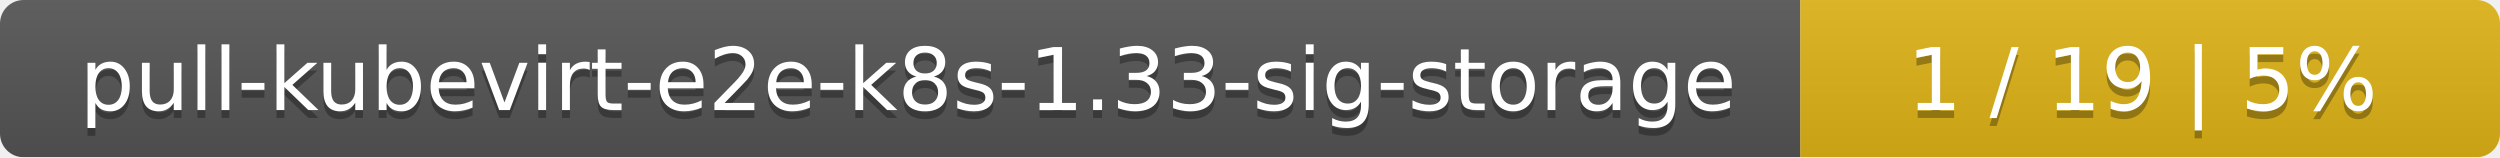
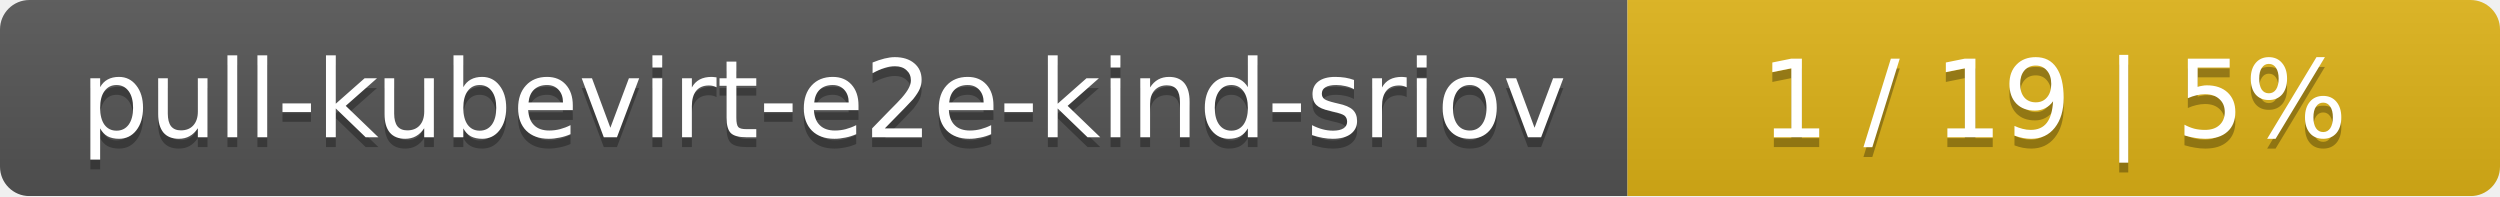
- <svg xmlns="http://www.w3.org/2000/svg" width="318" height="20">
+ <svg xmlns="http://www.w3.org/2000/svg" width="255" height="20">
  <linearGradient id="smooth" x2="0" y2="100%">
    <stop offset="0" stop-color="#bbb" stop-opacity=".1" />
    <stop offset="1" stop-opacity=".1" />
  </linearGradient>
  <mask id="round">
-     <rect width="318" height="20" rx="3" fill="#fff" />
+     <rect width="255" height="20" rx="3" fill="#fff" />
  </mask>
  <g mask="url(#round)">
-     <rect width="229" height="20" fill="#555" />
-     <rect x="229" width="89" height="20" fill="#dfb317" />
-     <rect width="318" height="20" fill="url(#smooth)" />
+     <rect width="166" height="20" fill="#555" />
+     <rect x="166" width="89" height="20" fill="#dfb317" />
+     <rect width="255" height="20" fill="url(#smooth)" />
  </g>
  <g fill="#fff" text-anchor="middle" font-family="DejaVu Sans,Verdana,Geneva,sans-serif" font-size="11">
-     <text x="115.5" y="15" fill="#010101" fill-opacity=".3">pull-kubevirt-e2e-k8s-1.33-sig-storage</text>
-     <text x="115.5" y="14">pull-kubevirt-e2e-k8s-1.33-sig-storage</text>
-     <text x="272.5" y="15" fill="#010101" fill-opacity=".3">1 / 19    |    5%</text>
-     <text x="272.5" y="14">1 / 19    |    5%</text>
+     <text x="84" y="15" fill="#010101" fill-opacity=".3">pull-kubevirt-e2e-kind-sriov</text>
+     <text x="84" y="14">pull-kubevirt-e2e-kind-sriov</text>
+     <text x="209.5" y="15" fill="#010101" fill-opacity=".3">1 / 19    |    5%</text>
+     <text x="209.5" y="14">1 / 19    |    5%</text>
  </g>
</svg>
